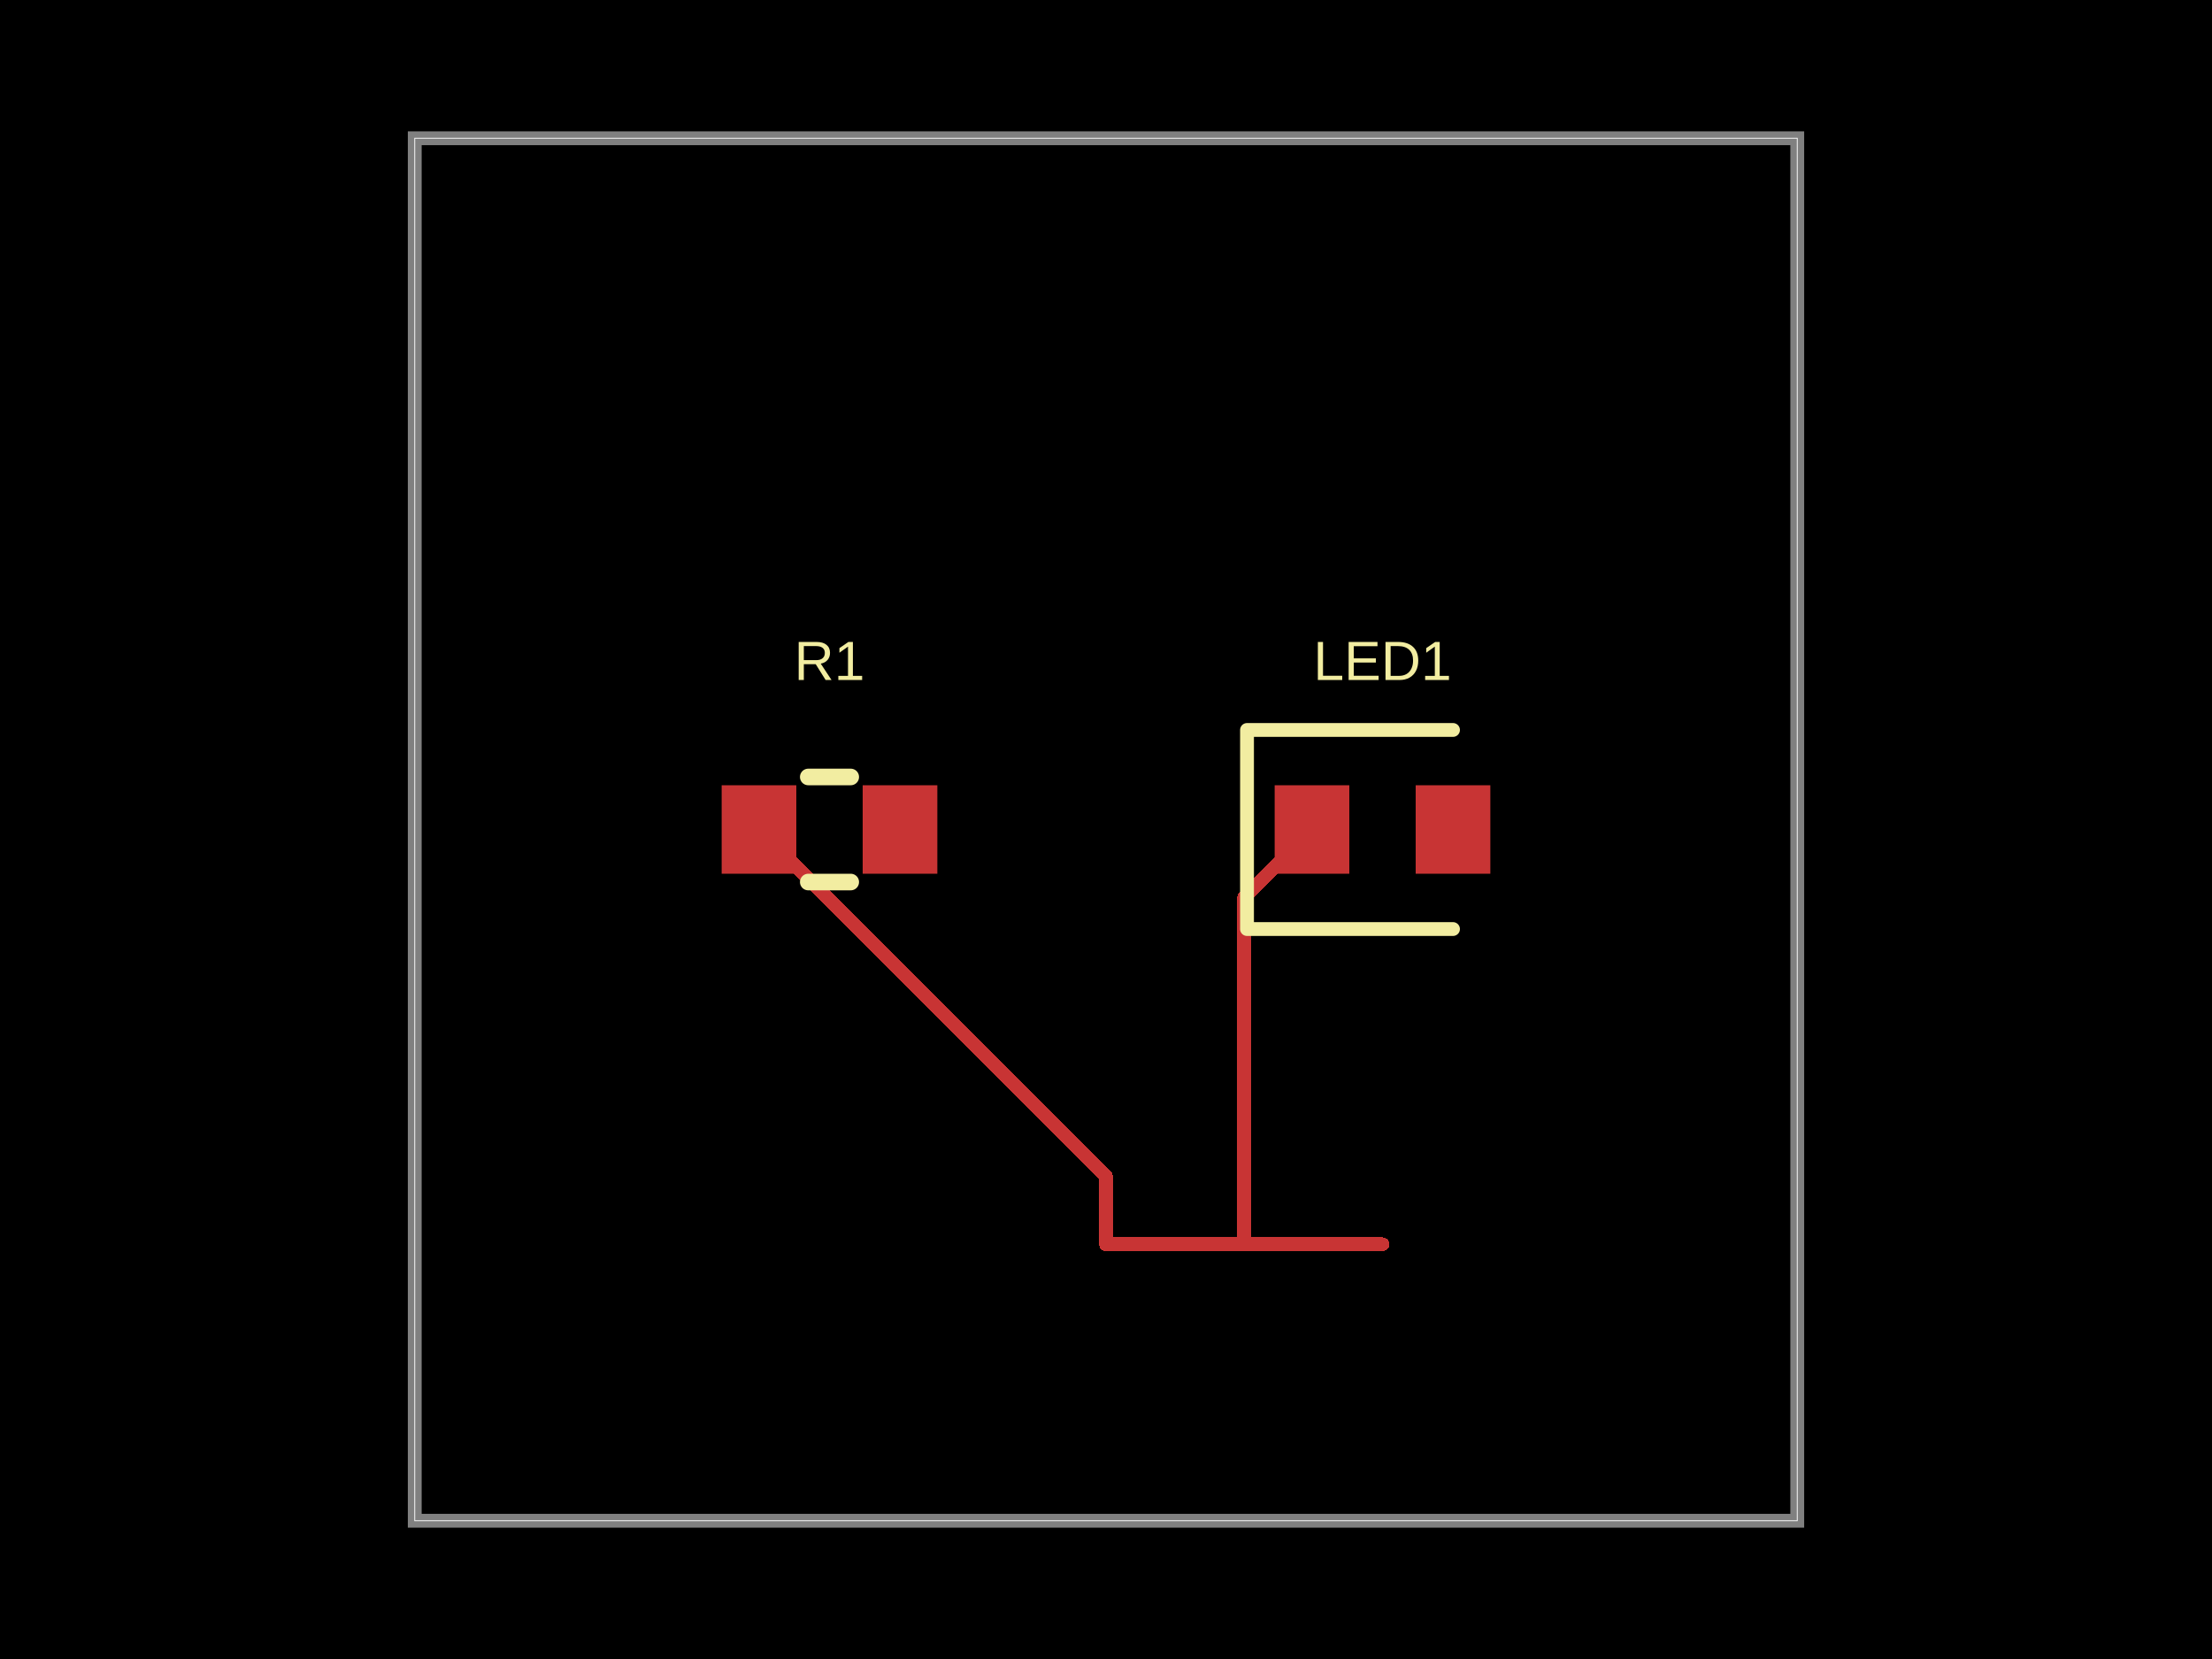
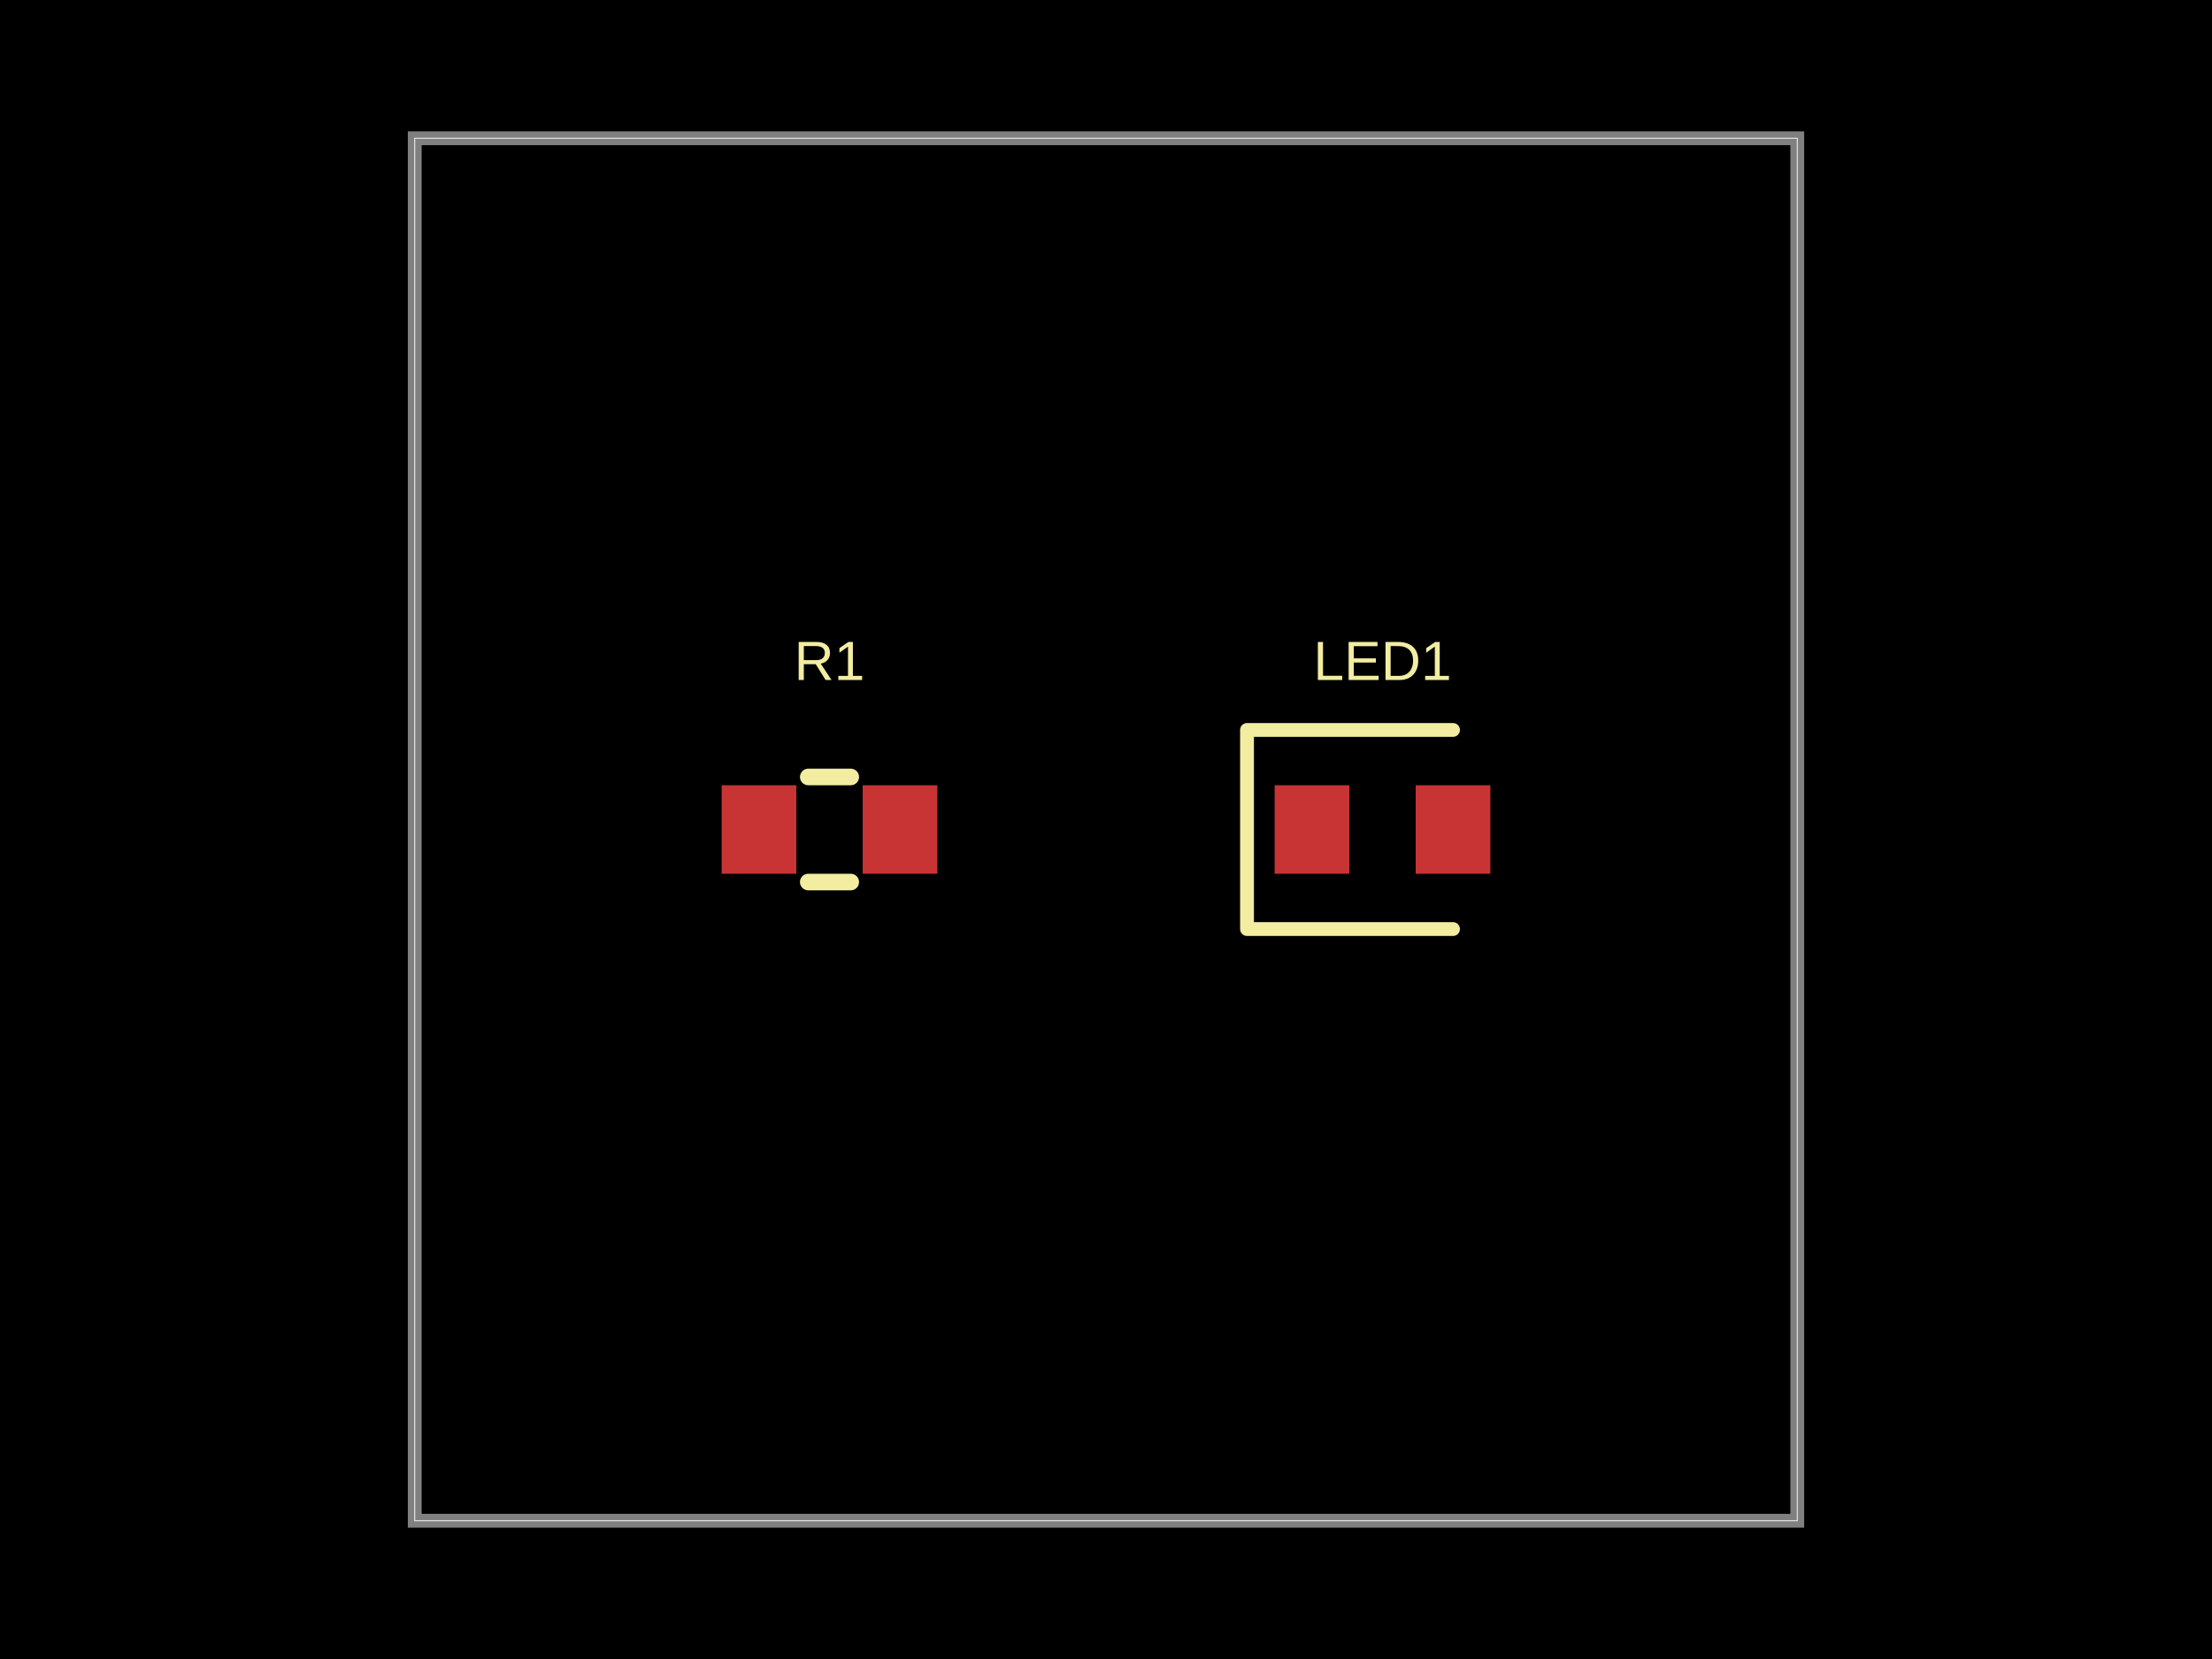
- <svg xmlns="http://www.w3.org/2000/svg" width="800" height="600" data-software-used-string="@tscircuit/core@0.0.1257">
+ <svg xmlns="http://www.w3.org/2000/svg" width="800" height="600" data-software-used-string="@tscircuit/core@0.0.1278">
  <style />
  <rect class="boundary" x="0" y="0" fill="#000" width="800" height="600" data-type="pcb_background" data-pcb-layer="global" />
  <rect class="pcb-boundary" fill="none" stroke="#fff" stroke-width="0.3" x="150" y="50" width="500" height="500" data-type="pcb_boundary" data-pcb-layer="global" />
  <path class="pcb-board" d="M 150 550 L 650 550 L 650 50 L 150 50 Z" fill="none" stroke="rgba(255, 255, 255, 0.5)" stroke-width="5" data-type="pcb_board" data-pcb-layer="board" />
  <rect class="pcb-pad" fill="rgb(200, 52, 52)" x="261" y="284" width="27" height="32" data-type="pcb_smtpad" data-pcb-layer="top" />
  <rect class="pcb-pad" fill="rgb(200, 52, 52)" x="312" y="284" width="27" height="32" data-type="pcb_smtpad" data-pcb-layer="top" />
  <rect class="pcb-pad" fill="rgb(200, 52, 52)" x="461" y="284" width="27" height="32" data-type="pcb_smtpad" data-pcb-layer="top" />
  <rect class="pcb-pad" fill="rgb(200, 52, 52)" x="512" y="284" width="27" height="32" data-type="pcb_smtpad" data-pcb-layer="top" />
-   <path class="pcb-trace" stroke="rgb(200, 52, 52)" fill="none" d="M 400 450 L 450 450" stroke-width="5" stroke-linecap="round" stroke-linejoin="round" shape-rendering="crispEdges" data-type="pcb_trace" data-pcb-layer="top" />
-   <path class="pcb-trace" stroke="rgb(200, 52, 52)" fill="none" d="M 450 450 L 500 450" stroke-width="5" stroke-linecap="round" stroke-linejoin="round" shape-rendering="crispEdges" data-type="pcb_trace" data-pcb-layer="top" />
-   <path class="pcb-trace" stroke="rgb(200, 52, 52)" fill="none" d="M 450 450 L 450 324.5" stroke-width="5" stroke-linecap="round" stroke-linejoin="round" shape-rendering="crispEdges" data-type="pcb_trace" data-pcb-layer="top" />
-   <path class="pcb-trace" stroke="rgb(200, 52, 52)" fill="none" d="M 450 324.5 L 474.5 300" stroke-width="5" stroke-linecap="round" stroke-linejoin="round" shape-rendering="crispEdges" data-type="pcb_trace" data-pcb-layer="top" />
-   <path class="pcb-trace" stroke="rgb(200, 52, 52)" fill="none" d="M 400 450 L 400 425.5" stroke-width="5" stroke-linecap="round" stroke-linejoin="round" shape-rendering="crispEdges" data-type="pcb_trace" data-pcb-layer="top" />
-   <path class="pcb-trace" stroke="rgb(200, 52, 52)" fill="none" d="M 400 425.5 L 274.5 300" stroke-width="5" stroke-linecap="round" stroke-linejoin="round" shape-rendering="crispEdges" data-type="pcb_trace" data-pcb-layer="top" />
  <path class="pcb-silkscreen pcb-silkscreen-top" d="M 292.318 281 L 307.682 281" fill="none" stroke="#f2eda1" stroke-width="6" stroke-linecap="round" stroke-linejoin="round" data-pcb-component-id="pcb_component_0" data-pcb-silkscreen-path-id="pcb_silkscreen_path_0" data-type="pcb_silkscreen_path" data-pcb-layer="top" />
  <path class="pcb-silkscreen pcb-silkscreen-top" d="M 292.318 319 L 307.682 319" fill="none" stroke="#f2eda1" stroke-width="6" stroke-linecap="round" stroke-linejoin="round" data-pcb-component-id="pcb_component_0" data-pcb-silkscreen-path-id="pcb_silkscreen_path_1" data-type="pcb_silkscreen_path" data-pcb-layer="top" />
-   <text x="0" y="0" dx="0" dy="0" fill="#f2eda1" font-family="Arial, sans-serif" font-size="20" text-anchor="middle" dominant-baseline="central" transform="matrix(1,0,0,1,300,239)" class="pcb-silkscreen-text pcb-silkscreen-top" data-pcb-silkscreen-text-id="pcb_component_0" stroke="none" data-type="pcb_silkscreen_text" data-pcb-layer="top">R1</text>
+   <text x="0" y="0" dx="0" dy="0" fill="#f2eda1" font-family="Arial, sans-serif" font-size="20" text-anchor="middle" dominant-baseline="central" transform="matrix(1,0,0,1,300,239)" class="pcb-silkscreen-text pcb-silkscreen-top" data-pcb-silkscreen-text-id="pcb_silkscreen_text_0" stroke="none" data-type="pcb_silkscreen_text" data-pcb-layer="top">R1</text>
  <path class="pcb-silkscreen pcb-silkscreen-top" d="M 525.5 264 L 451 264 L 451 336 L 525.5 336" fill="none" stroke="#f2eda1" stroke-width="5" stroke-linecap="round" stroke-linejoin="round" data-pcb-component-id="pcb_component_1" data-pcb-silkscreen-path-id="pcb_silkscreen_path_2" data-type="pcb_silkscreen_path" data-pcb-layer="top" />
-   <text x="0" y="0" dx="0" dy="0" fill="#f2eda1" font-family="Arial, sans-serif" font-size="20" text-anchor="middle" dominant-baseline="central" transform="matrix(1,0,0,1,500,239)" class="pcb-silkscreen-text pcb-silkscreen-top" data-pcb-silkscreen-text-id="pcb_component_1" stroke="none" data-type="pcb_silkscreen_text" data-pcb-layer="top">LED1</text>
+   <text x="0" y="0" dx="0" dy="0" fill="#f2eda1" font-family="Arial, sans-serif" font-size="20" text-anchor="middle" dominant-baseline="central" transform="matrix(1,0,0,1,500,239)" class="pcb-silkscreen-text pcb-silkscreen-top" data-pcb-silkscreen-text-id="pcb_silkscreen_text_1" stroke="none" data-type="pcb_silkscreen_text" data-pcb-layer="top">LED1</text>
</svg>
